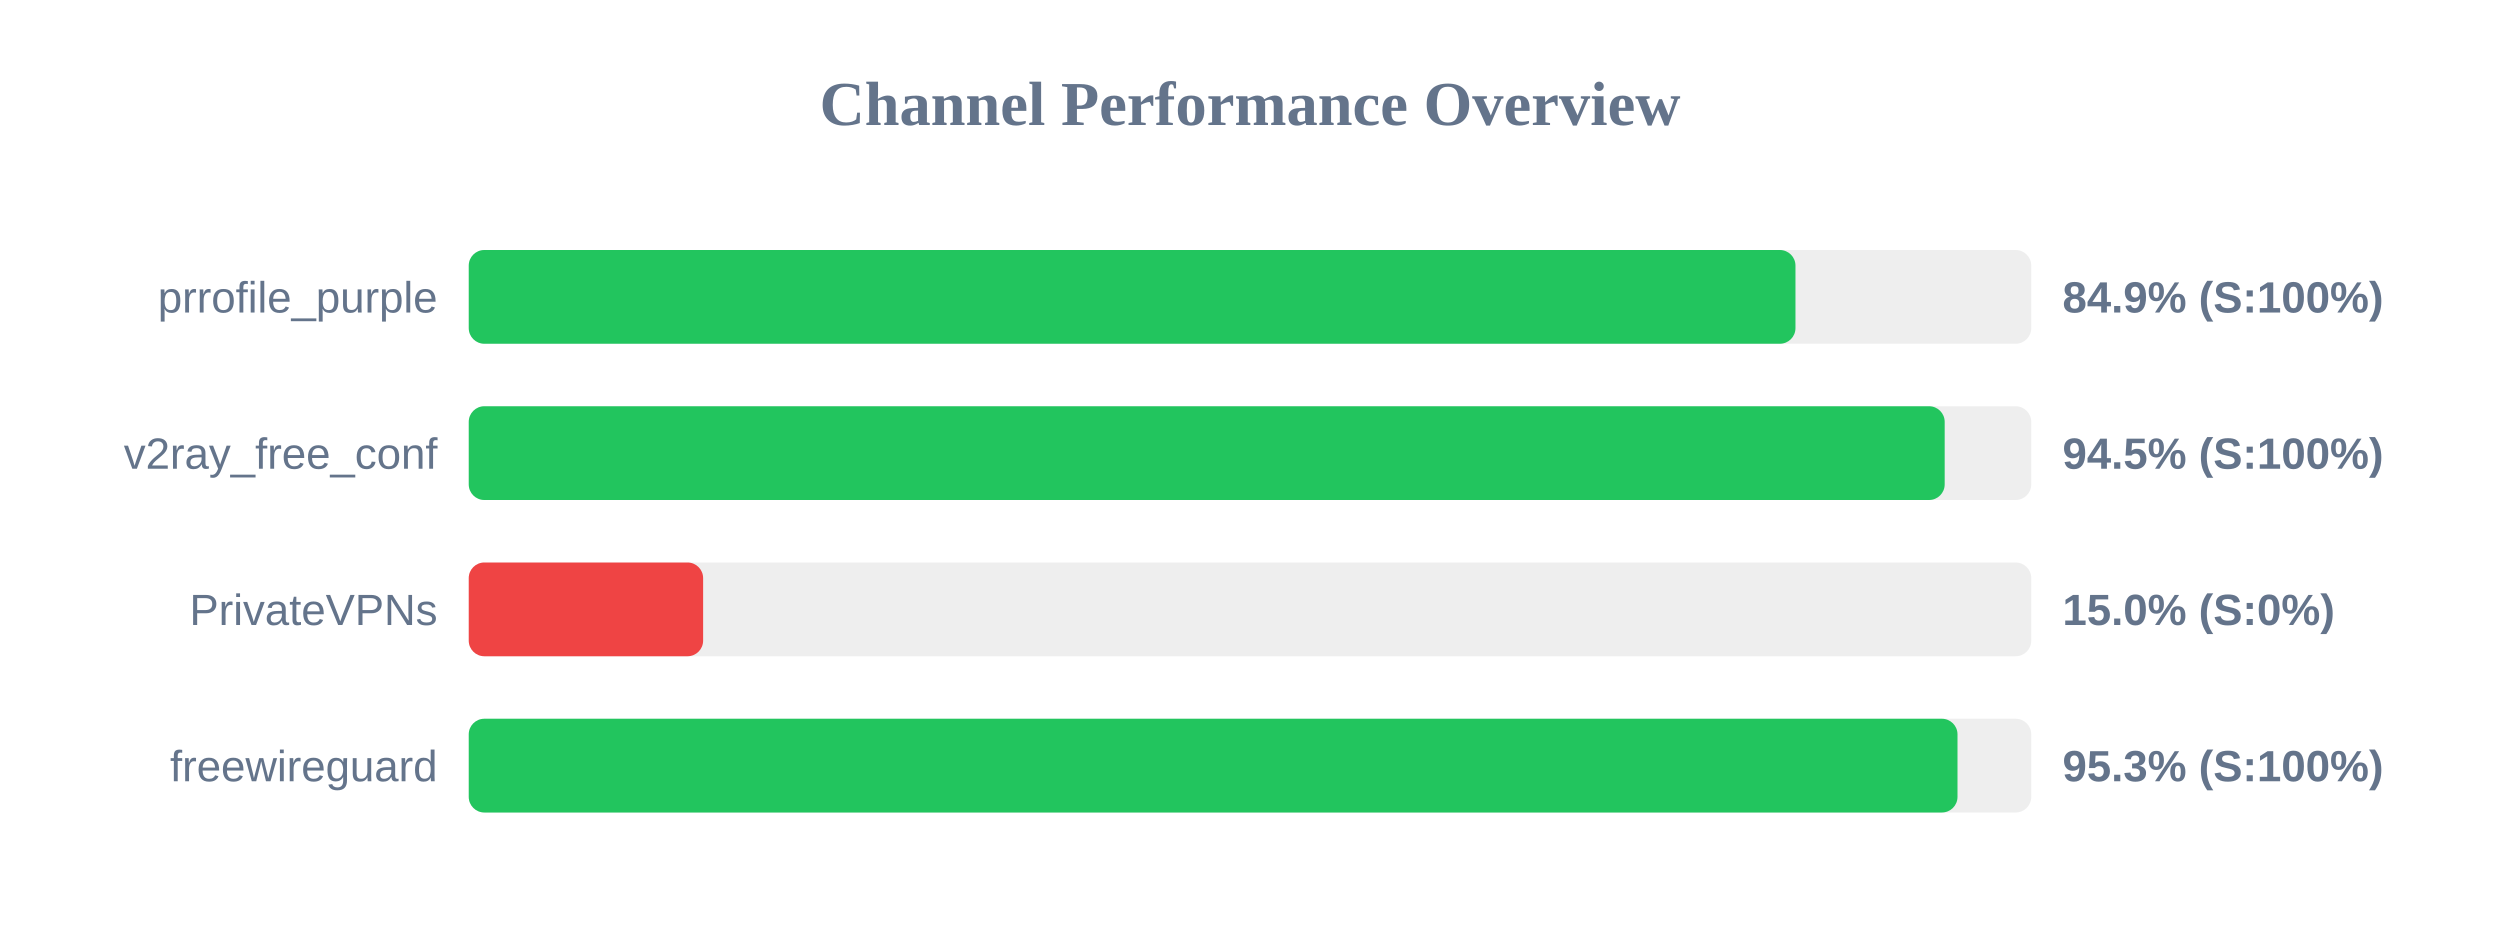
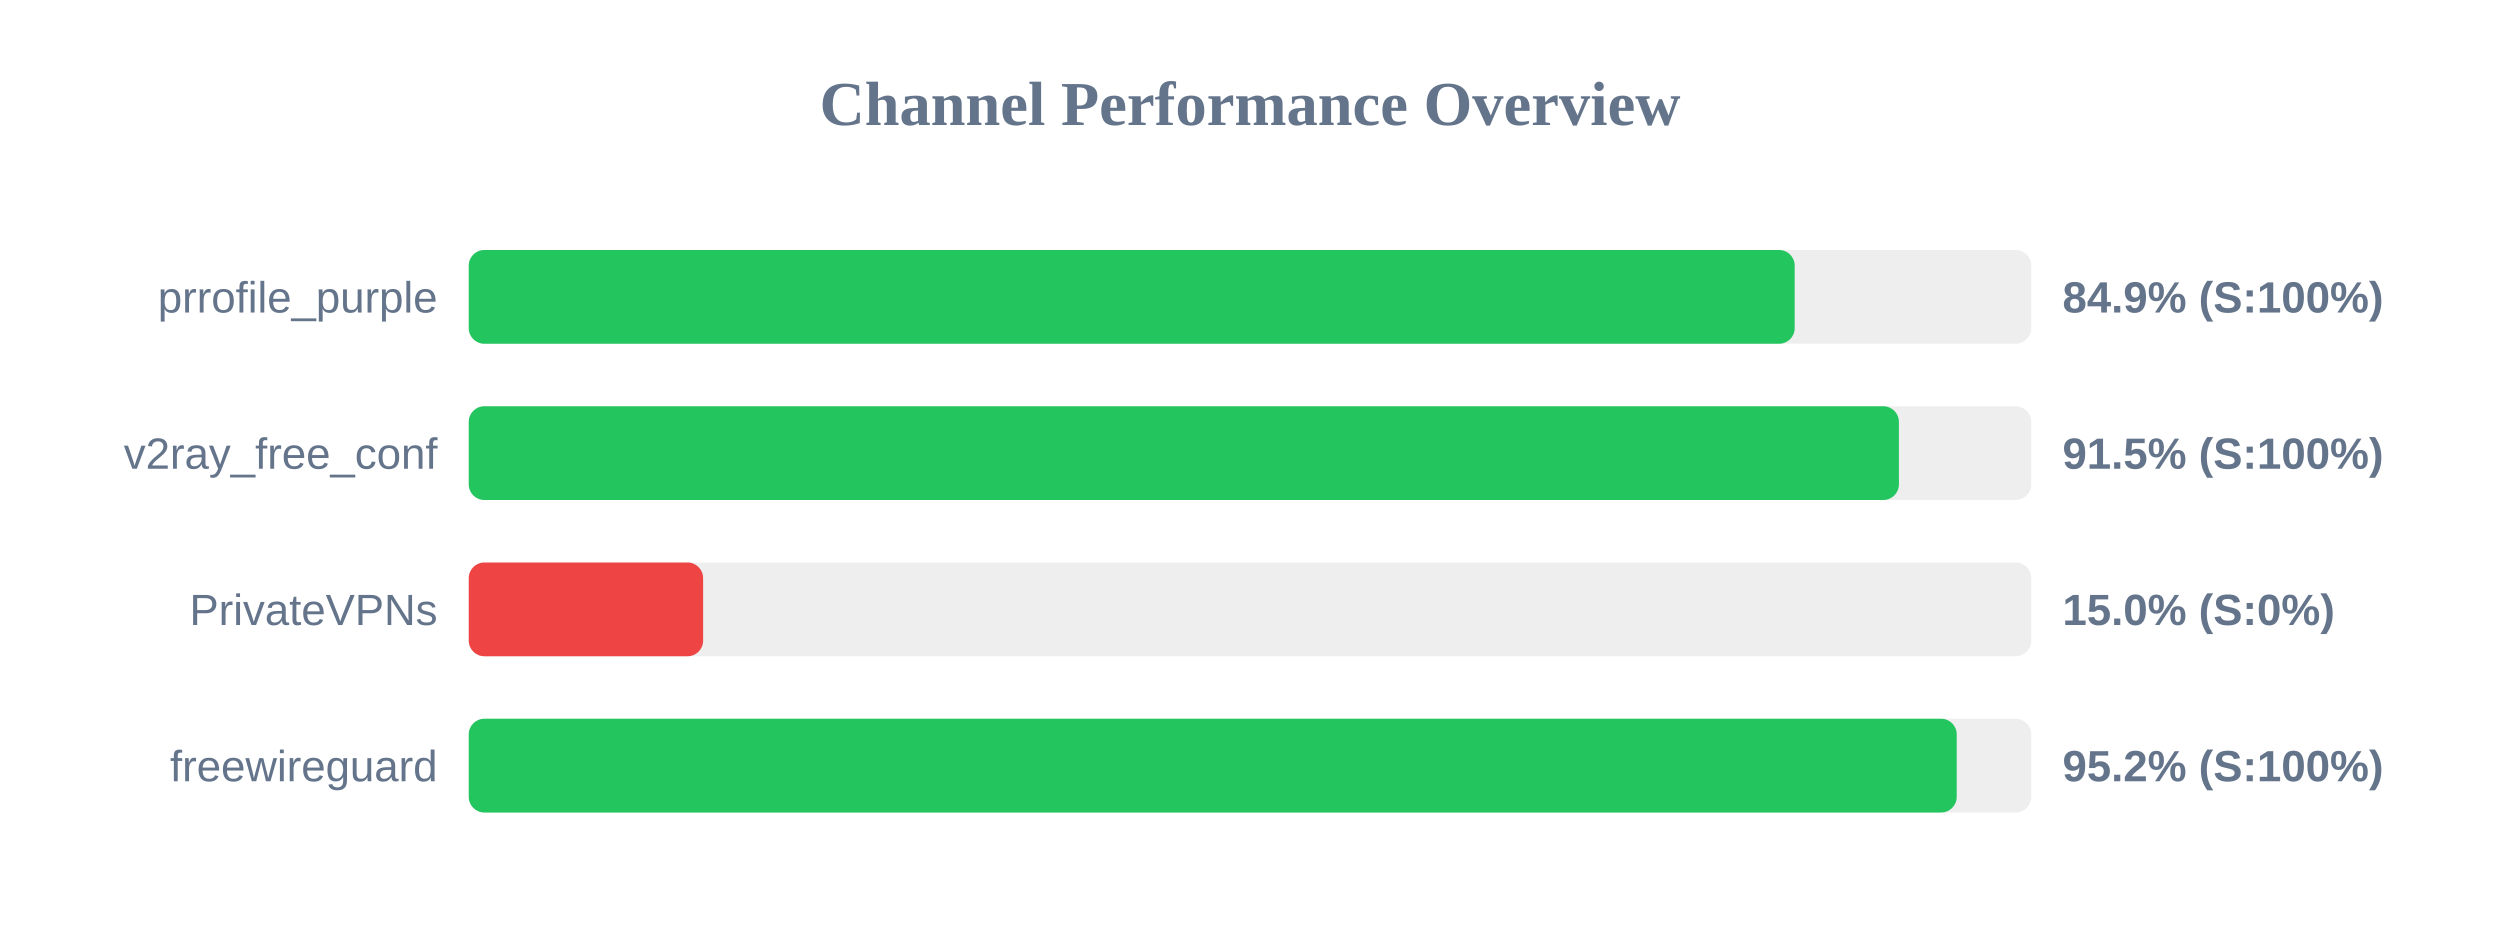
<svg xmlns="http://www.w3.org/2000/svg" width="800" height="300" version="1.1">
  <style>
        .row { font: 14px Arial; fill: #64748b; }
        .score { font: bold 14px Arial; fill: #64748b; }
    </style>
  <text x="400" y="40" text-anchor="middle" font-size="20px" font-weight="bold" fill="#64748b">Channel Performance Overview</text>
  <rect x="150" y="80" width="500" height="30" fill="#eee" rx="5" />
-   <rect x="150" y="80" width="424.55" height="30" fill="#22c55e" rx="5" />
+   <rect x="150" y="80" width="424.3" height="30" fill="#22c55e" rx="5" />
  <text x="140" y="100" text-anchor="end" class="row">prrofile_purple</text>
  <text x="660" y="100" text-anchor="start" class="score">84.9% (S:100%)</text>
  <rect x="150" y="130" width="500" height="30" fill="#eee" rx="5" />
-   <rect x="150" y="130" width="472.3" height="30" fill="#22c55e" rx="5" />
+   <rect x="150" y="130" width="457.65" height="30" fill="#22c55e" rx="5" />
  <text x="140" y="150" text-anchor="end" class="row">v2ray_free_conf</text>
-   <text x="660" y="150" text-anchor="start" class="score">94.5% (S:100%)</text>
+   <text x="660" y="150" text-anchor="start" class="score">91.5% (S:100%)</text>
  <rect x="150" y="180" width="500" height="30" fill="#eee" rx="5" />
  <rect x="150" y="180" width="75.0" height="30" fill="#ef4444" rx="5" />
  <text x="140" y="200" text-anchor="end" class="row">PrivateVPNs</text>
  <text x="660" y="200" text-anchor="start" class="score">15.0% (S:0%)</text>
  <rect x="150" y="230" width="500" height="30" fill="#eee" rx="5" />
-   <rect x="150" y="230" width="476.4" height="30" fill="#22c55e" rx="5" />
+   <rect x="150" y="230" width="476.15" height="30" fill="#22c55e" rx="5" />
  <text x="140" y="250" text-anchor="end" class="row">freewireguard</text>
-   <text x="660" y="250" text-anchor="start" class="score">95.3% (S:100%)</text>
+   <text x="660" y="250" text-anchor="start" class="score">95.2% (S:100%)</text>
</svg>
